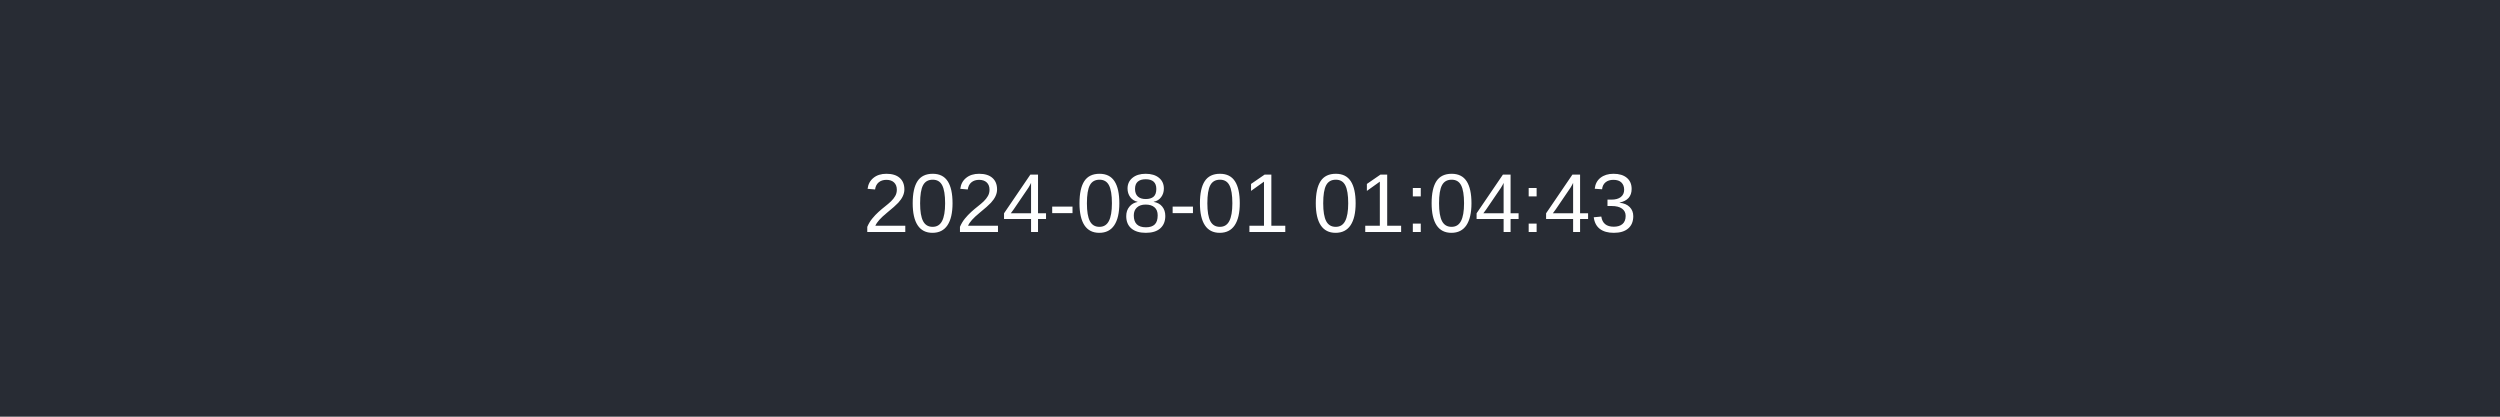
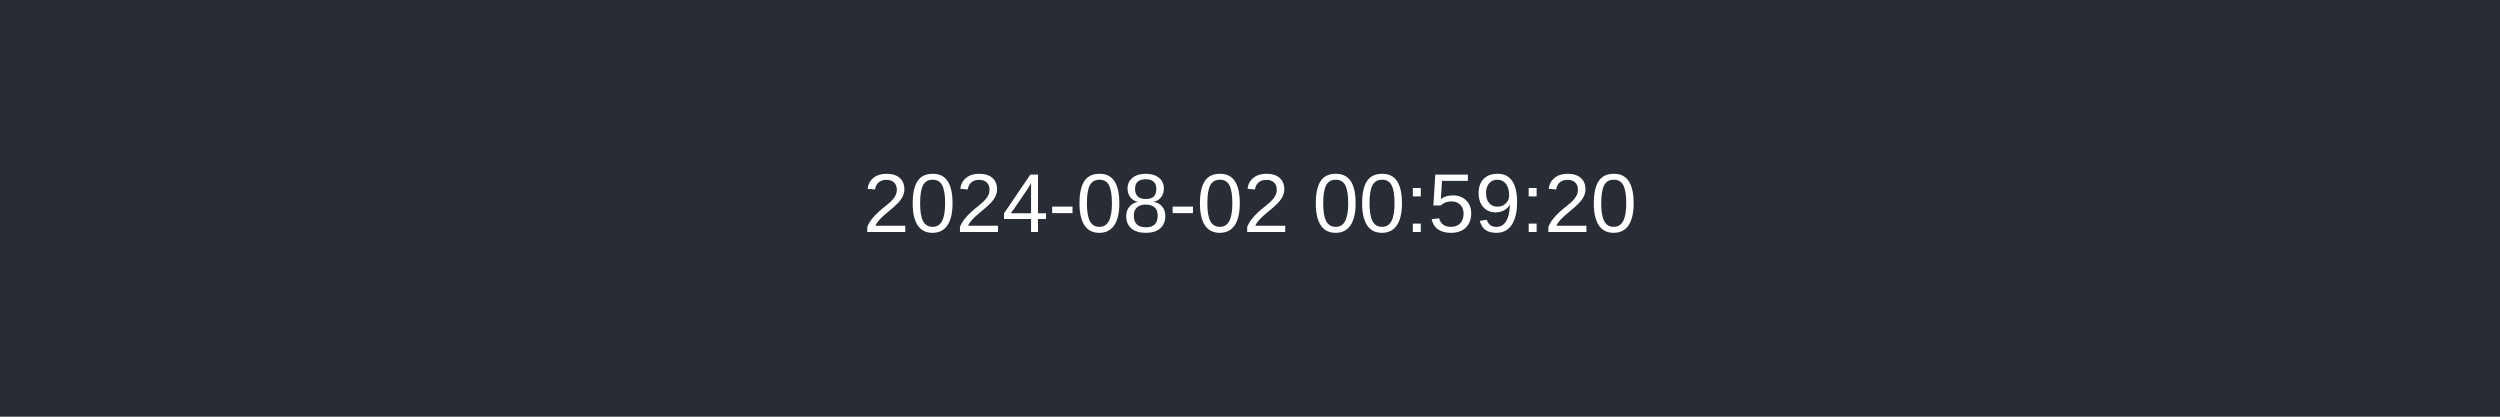
<svg xmlns="http://www.w3.org/2000/svg" width="600" height="100">
  <rect width="100%" height="100%" fill="#282c34" />
-   <text x="50%" y="50%" dominant-baseline="middle" text-anchor="middle" fill="#ffffff" font-family="Arial" font-size="20">2024-08-01 01:04:43</text>
+   <text x="50%" y="50%" dominant-baseline="middle" text-anchor="middle" fill="#ffffff" font-family="Arial" font-size="20">2024-08-02 00:59:20</text>
</svg>
